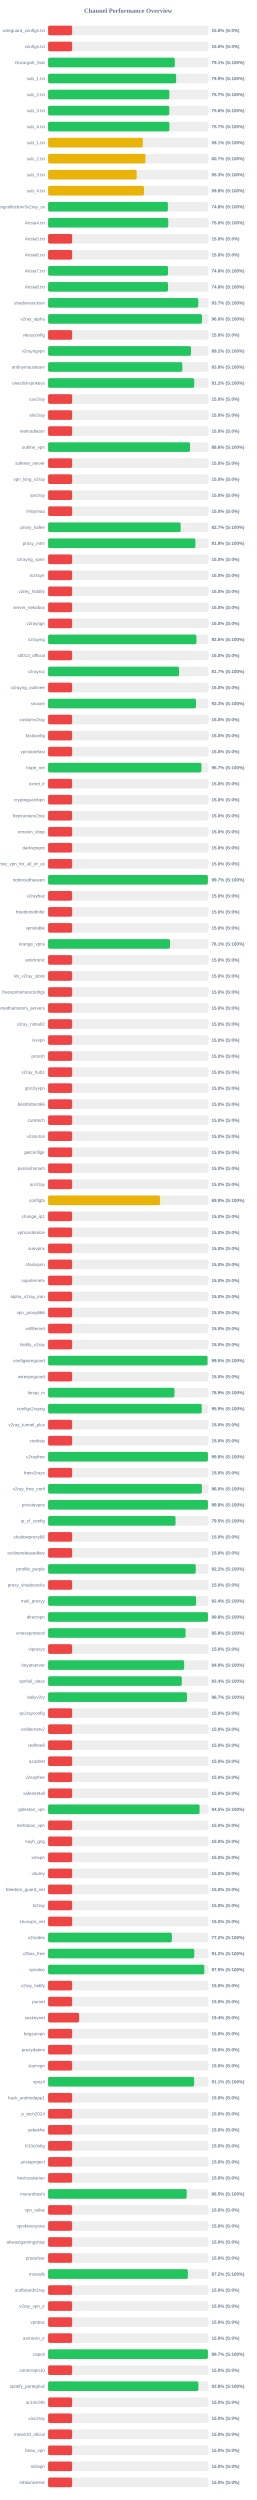
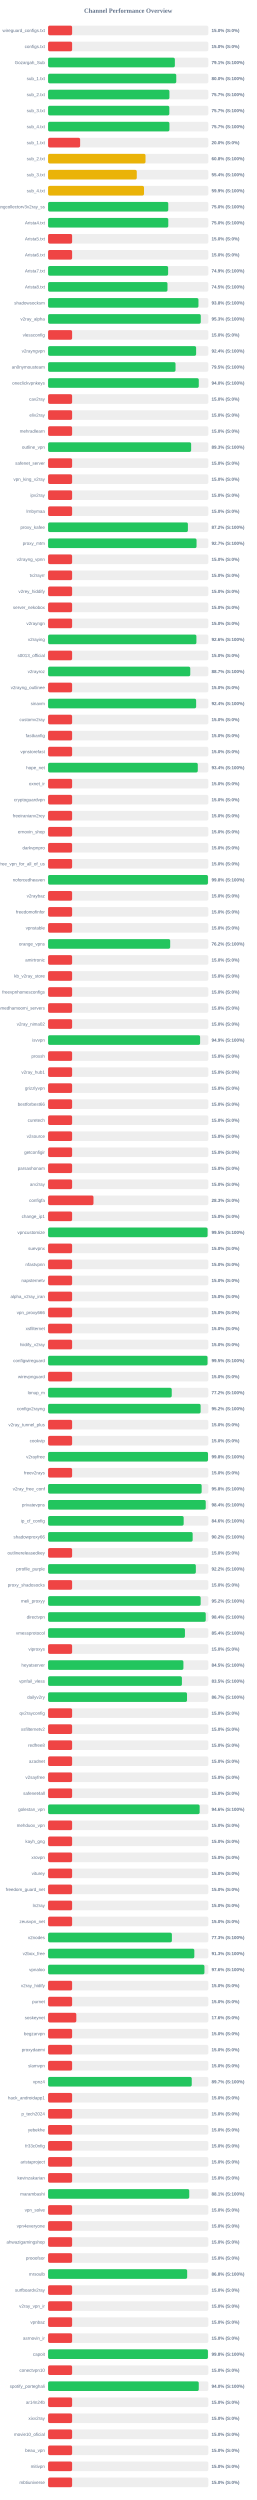
<svg xmlns="http://www.w3.org/2000/svg" width="800" height="7800" version="1.1">
  <style>
        .row { font: 14px Arial; fill: #64748b; }
        .score { font: bold 14px Arial; fill: #64748b; }
    </style>
  <text x="400" y="40" text-anchor="middle" font-size="20px" font-weight="bold" fill="#64748b">Channel Performance Overview</text>
  <rect x="150" y="80" width="500" height="30" fill="#eee" rx="5" />
  <rect x="150" y="80" width="75.0" height="30" fill="#ef4444" rx="5" />
  <text x="140" y="100" text-anchor="end" class="row">wireguard_configs.txt</text>
  <text x="660" y="100" text-anchor="start" class="score">15.0% (S:0%)</text>
  <rect x="150" y="130" width="500" height="30" fill="#eee" rx="5" />
  <rect x="150" y="130" width="75.0" height="30" fill="#ef4444" rx="5" />
  <text x="140" y="150" text-anchor="end" class="row">configs.txt</text>
  <text x="660" y="150" text-anchor="start" class="score">15.0% (S:0%)</text>
  <rect x="150" y="180" width="500" height="30" fill="#eee" rx="5" />
-   <rect x="150" y="180" width="395.45" height="30" fill="#22c55e" rx="5" />
+   <rect x="150" y="180" width="395.6" height="30" fill="#22c55e" rx="5" />
  <text x="140" y="200" text-anchor="end" class="row">Gozargah_Sub</text>
  <text x="660" y="200" text-anchor="start" class="score">79.1% (S:100%)</text>
  <rect x="150" y="230" width="500" height="30" fill="#eee" rx="5" />
-   <rect x="150" y="230" width="399.55" height="30" fill="#22c55e" rx="5" />
+   <rect x="150" y="230" width="399.95" height="30" fill="#22c55e" rx="5" />
  <text x="140" y="250" text-anchor="end" class="row">sub_1.txt</text>
-   <text x="660" y="250" text-anchor="start" class="score">79.9% (S:100%)</text>
+   <text x="660" y="250" text-anchor="start" class="score">80.0% (S:100%)</text>
  <rect x="150" y="280" width="500" height="30" fill="#eee" rx="5" />
-   <rect x="150" y="280" width="378.4" height="30" fill="#22c55e" rx="5" />
+   <rect x="150" y="280" width="378.6" height="30" fill="#22c55e" rx="5" />
  <text x="140" y="300" text-anchor="end" class="row">sub_2.txt</text>
  <text x="660" y="300" text-anchor="start" class="score">75.7% (S:100%)</text>
  <rect x="150" y="330" width="500" height="30" fill="#eee" rx="5" />
-   <rect x="150" y="330" width="378.15" height="30" fill="#22c55e" rx="5" />
+   <rect x="150" y="330" width="378.3" height="30" fill="#22c55e" rx="5" />
  <text x="140" y="350" text-anchor="end" class="row">sub_3.txt</text>
-   <text x="660" y="350" text-anchor="start" class="score">75.6% (S:100%)</text>
+   <text x="660" y="350" text-anchor="start" class="score">75.7% (S:100%)</text>
  <rect x="150" y="380" width="500" height="30" fill="#eee" rx="5" />
-   <rect x="150" y="380" width="378.45" height="30" fill="#22c55e" rx="5" />
+   <rect x="150" y="380" width="378.6" height="30" fill="#22c55e" rx="5" />
  <text x="140" y="400" text-anchor="end" class="row">sub_4.txt</text>
  <text x="660" y="400" text-anchor="start" class="score">75.7% (S:100%)</text>
  <rect x="150" y="430" width="500" height="30" fill="#eee" rx="5" />
-   <rect x="150" y="430" width="295.6" height="30" fill="#eab308" rx="5" />
+   <rect x="150" y="430" width="100.0" height="30" fill="#ef4444" rx="5" />
  <text x="140" y="450" text-anchor="end" class="row">sub_1.txt</text>
-   <text x="660" y="450" text-anchor="start" class="score">59.1% (S:100%)</text>
+   <text x="660" y="450" text-anchor="start" class="score">20.0% (S:0%)</text>
  <rect x="150" y="480" width="500" height="30" fill="#eee" rx="5" />
-   <rect x="150" y="480" width="303.7" height="30" fill="#eab308" rx="5" />
+   <rect x="150" y="480" width="304.0" height="30" fill="#eab308" rx="5" />
  <text x="140" y="500" text-anchor="end" class="row">sub_2.txt</text>
-   <text x="660" y="500" text-anchor="start" class="score">60.7% (S:100%)</text>
+   <text x="660" y="500" text-anchor="start" class="score">60.8% (S:100%)</text>
  <rect x="150" y="530" width="500" height="30" fill="#eee" rx="5" />
-   <rect x="150" y="530" width="276.4" height="30" fill="#eab308" rx="5" />
+   <rect x="150" y="530" width="276.75" height="30" fill="#eab308" rx="5" />
  <text x="140" y="550" text-anchor="end" class="row">sub_3.txt</text>
-   <text x="660" y="550" text-anchor="start" class="score">55.3% (S:100%)</text>
+   <text x="660" y="550" text-anchor="start" class="score">55.4% (S:100%)</text>
  <rect x="150" y="580" width="500" height="30" fill="#eee" rx="5" />
-   <rect x="150" y="580" width="299.15" height="30" fill="#eab308" rx="5" />
+   <rect x="150" y="580" width="299.3" height="30" fill="#eab308" rx="5" />
  <text x="140" y="600" text-anchor="end" class="row">sub_4.txt</text>
-   <text x="660" y="600" text-anchor="start" class="score">59.8% (S:100%)</text>
+   <text x="660" y="600" text-anchor="start" class="score">59.9% (S:100%)</text>
  <rect x="150" y="630" width="500" height="30" fill="#eee" rx="5" />
-   <rect x="150" y="630" width="373.85" height="30" fill="#22c55e" rx="5" />
+   <rect x="150" y="630" width="375.0" height="30" fill="#22c55e" rx="5" />
  <text x="140" y="650" text-anchor="end" class="row">kayhgngcollectorv3v2ray_ss</text>
-   <text x="660" y="650" text-anchor="start" class="score">74.8% (S:100%)</text>
+   <text x="660" y="650" text-anchor="start" class="score">75.0% (S:100%)</text>
  <rect x="150" y="680" width="500" height="30" fill="#eee" rx="5" />
-   <rect x="150" y="680" width="374.95" height="30" fill="#22c55e" rx="5" />
+   <rect x="150" y="680" width="375.05" height="30" fill="#22c55e" rx="5" />
  <text x="140" y="700" text-anchor="end" class="row">Arista4.txt</text>
  <text x="660" y="700" text-anchor="start" class="score">75.0% (S:100%)</text>
  <rect x="150" y="730" width="500" height="30" fill="#eee" rx="5" />
  <rect x="150" y="730" width="75.0" height="30" fill="#ef4444" rx="5" />
  <text x="140" y="750" text-anchor="end" class="row">Arista5.txt</text>
  <text x="660" y="750" text-anchor="start" class="score">15.0% (S:0%)</text>
  <rect x="150" y="780" width="500" height="30" fill="#eee" rx="5" />
  <rect x="150" y="780" width="75.0" height="30" fill="#ef4444" rx="5" />
  <text x="140" y="800" text-anchor="end" class="row">Arista6.txt</text>
  <text x="660" y="800" text-anchor="start" class="score">15.0% (S:0%)</text>
  <rect x="150" y="830" width="500" height="30" fill="#eee" rx="5" />
-   <rect x="150" y="830" width="374.2" height="30" fill="#22c55e" rx="5" />
+   <rect x="150" y="830" width="374.55" height="30" fill="#22c55e" rx="5" />
  <text x="140" y="850" text-anchor="end" class="row">Arista7.txt</text>
-   <text x="660" y="850" text-anchor="start" class="score">74.8% (S:100%)</text>
+   <text x="660" y="850" text-anchor="start" class="score">74.9% (S:100%)</text>
  <rect x="150" y="880" width="500" height="30" fill="#eee" rx="5" />
-   <rect x="150" y="880" width="374.15" height="30" fill="#22c55e" rx="5" />
+   <rect x="150" y="880" width="372.55" height="30" fill="#22c55e" rx="5" />
  <text x="140" y="900" text-anchor="end" class="row">Arista8.txt</text>
-   <text x="660" y="900" text-anchor="start" class="score">74.8% (S:100%)</text>
+   <text x="660" y="900" text-anchor="start" class="score">74.5% (S:100%)</text>
  <rect x="150" y="930" width="500" height="30" fill="#eee" rx="5" />
-   <rect x="150" y="930" width="468.55" height="30" fill="#22c55e" rx="5" />
+   <rect x="150" y="930" width="469.2" height="30" fill="#22c55e" rx="5" />
  <text x="140" y="950" text-anchor="end" class="row">shadowsocksm</text>
-   <text x="660" y="950" text-anchor="start" class="score">93.7% (S:100%)</text>
+   <text x="660" y="950" text-anchor="start" class="score">93.8% (S:100%)</text>
  <rect x="150" y="980" width="500" height="30" fill="#eee" rx="5" />
-   <rect x="150" y="980" width="480.15" height="30" fill="#22c55e" rx="5" />
+   <rect x="150" y="980" width="476.45" height="30" fill="#22c55e" rx="5" />
  <text x="140" y="1000" text-anchor="end" class="row">v2ray_alpha</text>
-   <text x="660" y="1000" text-anchor="start" class="score">96.0% (S:100%)</text>
+   <text x="660" y="1000" text-anchor="start" class="score">95.3% (S:100%)</text>
  <rect x="150" y="1030" width="500" height="30" fill="#eee" rx="5" />
  <rect x="150" y="1030" width="75.0" height="30" fill="#ef4444" rx="5" />
  <text x="140" y="1050" text-anchor="end" class="row">vlessconfig</text>
  <text x="660" y="1050" text-anchor="start" class="score">15.0% (S:0%)</text>
  <rect x="150" y="1080" width="500" height="30" fill="#eee" rx="5" />
-   <rect x="150" y="1080" width="445.85" height="30" fill="#22c55e" rx="5" />
+   <rect x="150" y="1080" width="461.9" height="30" fill="#22c55e" rx="5" />
  <text x="140" y="1100" text-anchor="end" class="row">v2rayngvpn</text>
-   <text x="660" y="1100" text-anchor="start" class="score">89.2% (S:100%)</text>
+   <text x="660" y="1100" text-anchor="start" class="score">92.4% (S:100%)</text>
  <rect x="150" y="1130" width="500" height="30" fill="#eee" rx="5" />
-   <rect x="150" y="1130" width="418.9" height="30" fill="#22c55e" rx="5" />
+   <rect x="150" y="1130" width="397.65" height="30" fill="#22c55e" rx="5" />
  <text x="140" y="1150" text-anchor="end" class="row">an0nymousteam</text>
-   <text x="660" y="1150" text-anchor="start" class="score">83.8% (S:100%)</text>
+   <text x="660" y="1150" text-anchor="start" class="score">79.5% (S:100%)</text>
  <rect x="150" y="1180" width="500" height="30" fill="#eee" rx="5" />
-   <rect x="150" y="1180" width="455.9" height="30" fill="#22c55e" rx="5" />
+   <rect x="150" y="1180" width="470.2" height="30" fill="#22c55e" rx="5" />
  <text x="140" y="1200" text-anchor="end" class="row">oneclickvpnkeys</text>
-   <text x="660" y="1200" text-anchor="start" class="score">91.2% (S:100%)</text>
+   <text x="660" y="1200" text-anchor="start" class="score">94.0% (S:100%)</text>
  <rect x="150" y="1230" width="500" height="30" fill="#eee" rx="5" />
  <rect x="150" y="1230" width="75.0" height="30" fill="#ef4444" rx="5" />
  <text x="140" y="1250" text-anchor="end" class="row">cav2ray</text>
  <text x="660" y="1250" text-anchor="start" class="score">15.0% (S:0%)</text>
  <rect x="150" y="1280" width="500" height="30" fill="#eee" rx="5" />
  <rect x="150" y="1280" width="75.0" height="30" fill="#ef4444" rx="5" />
  <text x="140" y="1300" text-anchor="end" class="row">eliv2ray</text>
  <text x="660" y="1300" text-anchor="start" class="score">15.0% (S:0%)</text>
  <rect x="150" y="1330" width="500" height="30" fill="#eee" rx="5" />
  <rect x="150" y="1330" width="75.0" height="30" fill="#ef4444" rx="5" />
  <text x="140" y="1350" text-anchor="end" class="row">mehradlearn</text>
  <text x="660" y="1350" text-anchor="start" class="score">15.0% (S:0%)</text>
  <rect x="150" y="1380" width="500" height="30" fill="#eee" rx="5" />
-   <rect x="150" y="1380" width="442.9" height="30" fill="#22c55e" rx="5" />
+   <rect x="150" y="1380" width="446.35" height="30" fill="#22c55e" rx="5" />
  <text x="140" y="1400" text-anchor="end" class="row">outline_vpn</text>
-   <text x="660" y="1400" text-anchor="start" class="score">88.6% (S:100%)</text>
+   <text x="660" y="1400" text-anchor="start" class="score">89.3% (S:100%)</text>
  <rect x="150" y="1430" width="500" height="30" fill="#eee" rx="5" />
  <rect x="150" y="1430" width="75.0" height="30" fill="#ef4444" rx="5" />
  <text x="140" y="1450" text-anchor="end" class="row">safenet_server</text>
  <text x="660" y="1450" text-anchor="start" class="score">15.0% (S:0%)</text>
  <rect x="150" y="1480" width="500" height="30" fill="#eee" rx="5" />
  <rect x="150" y="1480" width="75.0" height="30" fill="#ef4444" rx="5" />
  <text x="140" y="1500" text-anchor="end" class="row">vpn_king_v2ray</text>
  <text x="660" y="1500" text-anchor="start" class="score">15.0% (S:0%)</text>
  <rect x="150" y="1530" width="500" height="30" fill="#eee" rx="5" />
  <rect x="150" y="1530" width="75.0" height="30" fill="#ef4444" rx="5" />
  <text x="140" y="1550" text-anchor="end" class="row">ipv2ray</text>
  <text x="660" y="1550" text-anchor="start" class="score">15.0% (S:0%)</text>
  <rect x="150" y="1580" width="500" height="30" fill="#eee" rx="5" />
  <rect x="150" y="1580" width="75.0" height="30" fill="#ef4444" rx="5" />
  <text x="140" y="1600" text-anchor="end" class="row">lrnbymaa</text>
  <text x="660" y="1600" text-anchor="start" class="score">15.0% (S:0%)</text>
  <rect x="150" y="1630" width="500" height="30" fill="#eee" rx="5" />
-   <rect x="150" y="1630" width="413.7" height="30" fill="#22c55e" rx="5" />
+   <rect x="150" y="1630" width="436.25" height="30" fill="#22c55e" rx="5" />
  <text x="140" y="1650" text-anchor="end" class="row">proxy_kafee</text>
-   <text x="660" y="1650" text-anchor="start" class="score">82.7% (S:100%)</text>
+   <text x="660" y="1650" text-anchor="start" class="score">87.2% (S:100%)</text>
  <rect x="150" y="1680" width="500" height="30" fill="#eee" rx="5" />
-   <rect x="150" y="1680" width="459.65" height="30" fill="#22c55e" rx="5" />
+   <rect x="150" y="1680" width="463.25" height="30" fill="#22c55e" rx="5" />
  <text x="140" y="1700" text-anchor="end" class="row">proxy_mtm</text>
-   <text x="660" y="1700" text-anchor="start" class="score">91.9% (S:100%)</text>
+   <text x="660" y="1700" text-anchor="start" class="score">92.7% (S:100%)</text>
  <rect x="150" y="1730" width="500" height="30" fill="#eee" rx="5" />
  <rect x="150" y="1730" width="75.0" height="30" fill="#ef4444" rx="5" />
  <text x="140" y="1750" text-anchor="end" class="row">v2rayng_vpnn</text>
  <text x="660" y="1750" text-anchor="start" class="score">15.0% (S:0%)</text>
  <rect x="150" y="1780" width="500" height="30" fill="#eee" rx="5" />
  <rect x="150" y="1780" width="75.0" height="30" fill="#ef4444" rx="5" />
  <text x="140" y="1800" text-anchor="end" class="row">tv2rayrr</text>
  <text x="660" y="1800" text-anchor="start" class="score">15.0% (S:0%)</text>
  <rect x="150" y="1830" width="500" height="30" fill="#eee" rx="5" />
  <rect x="150" y="1830" width="75.0" height="30" fill="#ef4444" rx="5" />
  <text x="140" y="1850" text-anchor="end" class="row">v2rey_hiddify</text>
  <text x="660" y="1850" text-anchor="start" class="score">15.0% (S:0%)</text>
  <rect x="150" y="1880" width="500" height="30" fill="#eee" rx="5" />
  <rect x="150" y="1880" width="75.0" height="30" fill="#ef4444" rx="5" />
  <text x="140" y="1900" text-anchor="end" class="row">server_nekobox</text>
  <text x="660" y="1900" text-anchor="start" class="score">15.0% (S:0%)</text>
  <rect x="150" y="1930" width="500" height="30" fill="#eee" rx="5" />
  <rect x="150" y="1930" width="75.0" height="30" fill="#ef4444" rx="5" />
  <text x="140" y="1950" text-anchor="end" class="row">v2rayngn</text>
  <text x="660" y="1950" text-anchor="start" class="score">15.0% (S:0%)</text>
  <rect x="150" y="1980" width="500" height="30" fill="#eee" rx="5" />
-   <rect x="150" y="1980" width="462.85" height="30" fill="#22c55e" rx="5" />
+   <rect x="150" y="1980" width="462.8" height="30" fill="#22c55e" rx="5" />
  <text x="140" y="2000" text-anchor="end" class="row">v2raying</text>
  <text x="660" y="2000" text-anchor="start" class="score">92.6% (S:100%)</text>
  <rect x="150" y="2030" width="500" height="30" fill="#eee" rx="5" />
  <rect x="150" y="2030" width="75.0" height="30" fill="#ef4444" rx="5" />
  <text x="140" y="2050" text-anchor="end" class="row">s0013_official</text>
  <text x="660" y="2050" text-anchor="start" class="score">15.0% (S:0%)</text>
  <rect x="150" y="2080" width="500" height="30" fill="#eee" rx="5" />
-   <rect x="150" y="2080" width="408.65" height="30" fill="#22c55e" rx="5" />
+   <rect x="150" y="2080" width="443.6" height="30" fill="#22c55e" rx="5" />
  <text x="140" y="2100" text-anchor="end" class="row">v2rayroz</text>
-   <text x="660" y="2100" text-anchor="start" class="score">81.7% (S:100%)</text>
+   <text x="660" y="2100" text-anchor="start" class="score">88.7% (S:100%)</text>
  <rect x="150" y="2130" width="500" height="30" fill="#eee" rx="5" />
  <rect x="150" y="2130" width="75.0" height="30" fill="#ef4444" rx="5" />
  <text x="140" y="2150" text-anchor="end" class="row">v2rayng_outlinee</text>
  <text x="660" y="2150" text-anchor="start" class="score">15.0% (S:0%)</text>
  <rect x="150" y="2180" width="500" height="30" fill="#eee" rx="5" />
-   <rect x="150" y="2180" width="461.45" height="30" fill="#22c55e" rx="5" />
+   <rect x="150" y="2180" width="461.95" height="30" fill="#22c55e" rx="5" />
  <text x="140" y="2200" text-anchor="end" class="row">sinavm</text>
-   <text x="660" y="2200" text-anchor="start" class="score">92.3% (S:100%)</text>
+   <text x="660" y="2200" text-anchor="start" class="score">92.4% (S:100%)</text>
  <rect x="150" y="2230" width="500" height="30" fill="#eee" rx="5" />
  <rect x="150" y="2230" width="75.0" height="30" fill="#ef4444" rx="5" />
  <text x="140" y="2250" text-anchor="end" class="row">customv2ray</text>
  <text x="660" y="2250" text-anchor="start" class="score">15.0% (S:0%)</text>
  <rect x="150" y="2280" width="500" height="30" fill="#eee" rx="5" />
  <rect x="150" y="2280" width="75.0" height="30" fill="#ef4444" rx="5" />
  <text x="140" y="2300" text-anchor="end" class="row">fastkanfig</text>
  <text x="660" y="2300" text-anchor="start" class="score">15.0% (S:0%)</text>
  <rect x="150" y="2330" width="500" height="30" fill="#eee" rx="5" />
  <rect x="150" y="2330" width="75.0" height="30" fill="#ef4444" rx="5" />
  <text x="140" y="2350" text-anchor="end" class="row">vpnstorefast</text>
  <text x="660" y="2350" text-anchor="start" class="score">15.0% (S:0%)</text>
  <rect x="150" y="2380" width="500" height="30" fill="#eee" rx="5" />
-   <rect x="150" y="2380" width="478.45" height="30" fill="#22c55e" rx="5" />
+   <rect x="150" y="2380" width="467.1" height="30" fill="#22c55e" rx="5" />
  <text x="140" y="2400" text-anchor="end" class="row">hope_net</text>
-   <text x="660" y="2400" text-anchor="start" class="score">95.7% (S:100%)</text>
+   <text x="660" y="2400" text-anchor="start" class="score">93.4% (S:100%)</text>
  <rect x="150" y="2430" width="500" height="30" fill="#eee" rx="5" />
  <rect x="150" y="2430" width="75.0" height="30" fill="#ef4444" rx="5" />
  <text x="140" y="2450" text-anchor="end" class="row">oxnet_ir</text>
  <text x="660" y="2450" text-anchor="start" class="score">15.0% (S:0%)</text>
  <rect x="150" y="2480" width="500" height="30" fill="#eee" rx="5" />
  <rect x="150" y="2480" width="75.0" height="30" fill="#ef4444" rx="5" />
  <text x="140" y="2500" text-anchor="end" class="row">cryptoguardvpn</text>
  <text x="660" y="2500" text-anchor="start" class="score">15.0% (S:0%)</text>
  <rect x="150" y="2530" width="500" height="30" fill="#eee" rx="5" />
  <rect x="150" y="2530" width="75.0" height="30" fill="#ef4444" rx="5" />
  <text x="140" y="2550" text-anchor="end" class="row">freeiranianv2rey</text>
  <text x="660" y="2550" text-anchor="start" class="score">15.0% (S:0%)</text>
  <rect x="150" y="2580" width="500" height="30" fill="#eee" rx="5" />
  <rect x="150" y="2580" width="75.0" height="30" fill="#ef4444" rx="5" />
  <text x="140" y="2600" text-anchor="end" class="row">ernoxin_shop</text>
  <text x="660" y="2600" text-anchor="start" class="score">15.0% (S:0%)</text>
  <rect x="150" y="2630" width="500" height="30" fill="#eee" rx="5" />
  <rect x="150" y="2630" width="75.0" height="30" fill="#ef4444" rx="5" />
  <text x="140" y="2650" text-anchor="end" class="row">darkvpnpro</text>
  <text x="660" y="2650" text-anchor="start" class="score">15.0% (S:0%)</text>
  <rect x="150" y="2680" width="500" height="30" fill="#eee" rx="5" />
  <rect x="150" y="2680" width="75.0" height="30" fill="#ef4444" rx="5" />
  <text x="140" y="2700" text-anchor="end" class="row">free_vpn_for_all_of_us</text>
  <text x="660" y="2700" text-anchor="start" class="score">15.0% (S:0%)</text>
  <rect x="150" y="2730" width="500" height="30" fill="#eee" rx="5" />
-   <rect x="150" y="2730" width="498.6" height="30" fill="#22c55e" rx="5" />
+   <rect x="150" y="2730" width="498.8" height="30" fill="#22c55e" rx="5" />
  <text x="140" y="2750" text-anchor="end" class="row">noforcedheaven</text>
-   <text x="660" y="2750" text-anchor="start" class="score">99.7% (S:100%)</text>
+   <text x="660" y="2750" text-anchor="start" class="score">99.8% (S:100%)</text>
  <rect x="150" y="2780" width="500" height="30" fill="#eee" rx="5" />
  <rect x="150" y="2780" width="75.0" height="30" fill="#ef4444" rx="5" />
  <text x="140" y="2800" text-anchor="end" class="row">v2raybaz</text>
  <text x="660" y="2800" text-anchor="start" class="score">15.0% (S:0%)</text>
  <rect x="150" y="2830" width="500" height="30" fill="#eee" rx="5" />
  <rect x="150" y="2830" width="75.0" height="30" fill="#ef4444" rx="5" />
  <text x="140" y="2850" text-anchor="end" class="row">freedomofinfor</text>
  <text x="660" y="2850" text-anchor="start" class="score">15.0% (S:0%)</text>
  <rect x="150" y="2880" width="500" height="30" fill="#eee" rx="5" />
  <rect x="150" y="2880" width="75.0" height="30" fill="#ef4444" rx="5" />
  <text x="140" y="2900" text-anchor="end" class="row">vpnstable</text>
  <text x="660" y="2900" text-anchor="start" class="score">15.0% (S:0%)</text>
  <rect x="150" y="2930" width="500" height="30" fill="#eee" rx="5" />
-   <rect x="150" y="2930" width="380.4" height="30" fill="#22c55e" rx="5" />
+   <rect x="150" y="2930" width="380.95" height="30" fill="#22c55e" rx="5" />
  <text x="140" y="2950" text-anchor="end" class="row">orange_vpns</text>
-   <text x="660" y="2950" text-anchor="start" class="score">76.1% (S:100%)</text>
+   <text x="660" y="2950" text-anchor="start" class="score">76.2% (S:100%)</text>
  <rect x="150" y="2980" width="500" height="30" fill="#eee" rx="5" />
  <rect x="150" y="2980" width="75.0" height="30" fill="#ef4444" rx="5" />
  <text x="140" y="3000" text-anchor="end" class="row">amirtronic</text>
  <text x="660" y="3000" text-anchor="start" class="score">15.0% (S:0%)</text>
  <rect x="150" y="3030" width="500" height="30" fill="#eee" rx="5" />
  <rect x="150" y="3030" width="75.0" height="30" fill="#ef4444" rx="5" />
  <text x="140" y="3050" text-anchor="end" class="row">kb_v2ray_store</text>
  <text x="660" y="3050" text-anchor="start" class="score">15.0% (S:0%)</text>
  <rect x="150" y="3080" width="500" height="30" fill="#eee" rx="5" />
  <rect x="150" y="3080" width="75.0" height="30" fill="#ef4444" rx="5" />
  <text x="140" y="3100" text-anchor="end" class="row">freevpnhomesconfigs</text>
  <text x="660" y="3100" text-anchor="start" class="score">15.0% (S:0%)</text>
  <rect x="150" y="3130" width="500" height="30" fill="#eee" rx="5" />
  <rect x="150" y="3130" width="75.0" height="30" fill="#ef4444" rx="5" />
  <text x="140" y="3150" text-anchor="end" class="row">ahmedhamoomi_servers</text>
  <text x="660" y="3150" text-anchor="start" class="score">15.0% (S:0%)</text>
  <rect x="150" y="3180" width="500" height="30" fill="#eee" rx="5" />
  <rect x="150" y="3180" width="75.0" height="30" fill="#ef4444" rx="5" />
  <text x="140" y="3200" text-anchor="end" class="row">v2ray_nima02</text>
  <text x="660" y="3200" text-anchor="start" class="score">15.0% (S:0%)</text>
  <rect x="150" y="3230" width="500" height="30" fill="#eee" rx="5" />
-   <rect x="150" y="3230" width="75.0" height="30" fill="#ef4444" rx="5" />
+   <rect x="150" y="3230" width="474.3" height="30" fill="#22c55e" rx="5" />
  <text x="140" y="3250" text-anchor="end" class="row">isvvpn</text>
-   <text x="660" y="3250" text-anchor="start" class="score">15.0% (S:0%)</text>
+   <text x="660" y="3250" text-anchor="start" class="score">94.9% (S:100%)</text>
  <rect x="150" y="3280" width="500" height="30" fill="#eee" rx="5" />
  <rect x="150" y="3280" width="75.0" height="30" fill="#ef4444" rx="5" />
  <text x="140" y="3300" text-anchor="end" class="row">prossh</text>
  <text x="660" y="3300" text-anchor="start" class="score">15.0% (S:0%)</text>
  <rect x="150" y="3330" width="500" height="30" fill="#eee" rx="5" />
  <rect x="150" y="3330" width="75.0" height="30" fill="#ef4444" rx="5" />
  <text x="140" y="3350" text-anchor="end" class="row">v2ray_hub1</text>
  <text x="660" y="3350" text-anchor="start" class="score">15.0% (S:0%)</text>
  <rect x="150" y="3380" width="500" height="30" fill="#eee" rx="5" />
  <rect x="150" y="3380" width="75.0" height="30" fill="#ef4444" rx="5" />
  <text x="140" y="3400" text-anchor="end" class="row">grizzlyvpn</text>
  <text x="660" y="3400" text-anchor="start" class="score">15.0% (S:0%)</text>
  <rect x="150" y="3430" width="500" height="30" fill="#eee" rx="5" />
  <rect x="150" y="3430" width="75.0" height="30" fill="#ef4444" rx="5" />
  <text x="140" y="3450" text-anchor="end" class="row">bestforbest66</text>
  <text x="660" y="3450" text-anchor="start" class="score">15.0% (S:0%)</text>
  <rect x="150" y="3480" width="500" height="30" fill="#eee" rx="5" />
  <rect x="150" y="3480" width="75.0" height="30" fill="#ef4444" rx="5" />
  <text x="140" y="3500" text-anchor="end" class="row">curetech</text>
  <text x="660" y="3500" text-anchor="start" class="score">15.0% (S:0%)</text>
  <rect x="150" y="3530" width="500" height="30" fill="#eee" rx="5" />
  <rect x="150" y="3530" width="75.0" height="30" fill="#ef4444" rx="5" />
  <text x="140" y="3550" text-anchor="end" class="row">v2source</text>
  <text x="660" y="3550" text-anchor="start" class="score">15.0% (S:0%)</text>
  <rect x="150" y="3580" width="500" height="30" fill="#eee" rx="5" />
  <rect x="150" y="3580" width="75.0" height="30" fill="#ef4444" rx="5" />
  <text x="140" y="3600" text-anchor="end" class="row">getconfigir</text>
  <text x="660" y="3600" text-anchor="start" class="score">15.0% (S:0%)</text>
  <rect x="150" y="3630" width="500" height="30" fill="#eee" rx="5" />
  <rect x="150" y="3630" width="75.0" height="30" fill="#ef4444" rx="5" />
  <text x="140" y="3650" text-anchor="end" class="row">parsashonam</text>
  <text x="660" y="3650" text-anchor="start" class="score">15.0% (S:0%)</text>
  <rect x="150" y="3680" width="500" height="30" fill="#eee" rx="5" />
  <rect x="150" y="3680" width="75.0" height="30" fill="#ef4444" rx="5" />
  <text x="140" y="3700" text-anchor="end" class="row">arv2ray</text>
  <text x="660" y="3700" text-anchor="start" class="score">15.0% (S:0%)</text>
  <rect x="150" y="3730" width="500" height="30" fill="#eee" rx="5" />
-   <rect x="150" y="3730" width="349.5" height="30" fill="#eab308" rx="5" />
+   <rect x="150" y="3730" width="141.65" height="30" fill="#ef4444" rx="5" />
  <text x="140" y="3750" text-anchor="end" class="row">configfa</text>
-   <text x="660" y="3750" text-anchor="start" class="score">69.9% (S:100%)</text>
+   <text x="660" y="3750" text-anchor="start" class="score">28.3% (S:0%)</text>
  <rect x="150" y="3780" width="500" height="30" fill="#eee" rx="5" />
  <rect x="150" y="3780" width="75.0" height="30" fill="#ef4444" rx="5" />
  <text x="140" y="3800" text-anchor="end" class="row">change_ip1</text>
  <text x="660" y="3800" text-anchor="start" class="score">15.0% (S:0%)</text>
  <rect x="150" y="3830" width="500" height="30" fill="#eee" rx="5" />
-   <rect x="150" y="3830" width="75.0" height="30" fill="#ef4444" rx="5" />
+   <rect x="150" y="3830" width="497.65" height="30" fill="#22c55e" rx="5" />
  <text x="140" y="3850" text-anchor="end" class="row">vpncustomize</text>
-   <text x="660" y="3850" text-anchor="start" class="score">15.0% (S:0%)</text>
+   <text x="660" y="3850" text-anchor="start" class="score">99.5% (S:100%)</text>
  <rect x="150" y="3880" width="500" height="30" fill="#eee" rx="5" />
  <rect x="150" y="3880" width="75.0" height="30" fill="#ef4444" rx="5" />
  <text x="140" y="3900" text-anchor="end" class="row">suevpnx</text>
  <text x="660" y="3900" text-anchor="start" class="score">15.0% (S:0%)</text>
  <rect x="150" y="3930" width="500" height="30" fill="#eee" rx="5" />
  <rect x="150" y="3930" width="75.0" height="30" fill="#ef4444" rx="5" />
  <text x="140" y="3950" text-anchor="end" class="row">nfastvpnn</text>
  <text x="660" y="3950" text-anchor="start" class="score">15.0% (S:0%)</text>
  <rect x="150" y="3980" width="500" height="30" fill="#eee" rx="5" />
  <rect x="150" y="3980" width="75.0" height="30" fill="#ef4444" rx="5" />
  <text x="140" y="4000" text-anchor="end" class="row">napsternetv</text>
  <text x="660" y="4000" text-anchor="start" class="score">15.0% (S:0%)</text>
  <rect x="150" y="4030" width="500" height="30" fill="#eee" rx="5" />
  <rect x="150" y="4030" width="75.0" height="30" fill="#ef4444" rx="5" />
  <text x="140" y="4050" text-anchor="end" class="row">alpha_v2ray_iran</text>
  <text x="660" y="4050" text-anchor="start" class="score">15.0% (S:0%)</text>
  <rect x="150" y="4080" width="500" height="30" fill="#eee" rx="5" />
  <rect x="150" y="4080" width="75.0" height="30" fill="#ef4444" rx="5" />
  <text x="140" y="4100" text-anchor="end" class="row">vpn_proxy666</text>
  <text x="660" y="4100" text-anchor="start" class="score">15.0% (S:0%)</text>
  <rect x="150" y="4130" width="500" height="30" fill="#eee" rx="5" />
  <rect x="150" y="4130" width="75.0" height="30" fill="#ef4444" rx="5" />
  <text x="140" y="4150" text-anchor="end" class="row">xsfilternet</text>
  <text x="660" y="4150" text-anchor="start" class="score">15.0% (S:0%)</text>
  <rect x="150" y="4180" width="500" height="30" fill="#eee" rx="5" />
  <rect x="150" y="4180" width="75.0" height="30" fill="#ef4444" rx="5" />
  <text x="140" y="4200" text-anchor="end" class="row">hiidify_v2ray</text>
  <text x="660" y="4200" text-anchor="start" class="score">15.0% (S:0%)</text>
  <rect x="150" y="4230" width="500" height="30" fill="#eee" rx="5" />
-   <rect x="150" y="4230" width="497.6" height="30" fill="#22c55e" rx="5" />
+   <rect x="150" y="4230" width="497.5" height="30" fill="#22c55e" rx="5" />
  <text x="140" y="4250" text-anchor="end" class="row">configwireguard</text>
  <text x="660" y="4250" text-anchor="start" class="score">99.5% (S:100%)</text>
  <rect x="150" y="4280" width="500" height="30" fill="#eee" rx="5" />
  <rect x="150" y="4280" width="75.0" height="30" fill="#ef4444" rx="5" />
  <text x="140" y="4300" text-anchor="end" class="row">wirevpnguard</text>
  <text x="660" y="4300" text-anchor="start" class="score">15.0% (S:0%)</text>
  <rect x="150" y="4330" width="500" height="30" fill="#eee" rx="5" />
-   <rect x="150" y="4330" width="394.35" height="30" fill="#22c55e" rx="5" />
+   <rect x="150" y="4330" width="385.85" height="30" fill="#22c55e" rx="5" />
  <text x="140" y="4350" text-anchor="end" class="row">lonup_m</text>
-   <text x="660" y="4350" text-anchor="start" class="score">78.9% (S:100%)</text>
+   <text x="660" y="4350" text-anchor="start" class="score">77.2% (S:100%)</text>
  <rect x="150" y="4380" width="500" height="30" fill="#eee" rx="5" />
-   <rect x="150" y="4380" width="479.4" height="30" fill="#22c55e" rx="5" />
+   <rect x="150" y="4380" width="475.95" height="30" fill="#22c55e" rx="5" />
  <text x="140" y="4400" text-anchor="end" class="row">configv2rayng</text>
-   <text x="660" y="4400" text-anchor="start" class="score">95.9% (S:100%)</text>
+   <text x="660" y="4400" text-anchor="start" class="score">95.2% (S:100%)</text>
  <rect x="150" y="4430" width="500" height="30" fill="#eee" rx="5" />
  <rect x="150" y="4430" width="75.0" height="30" fill="#ef4444" rx="5" />
  <text x="140" y="4450" text-anchor="end" class="row">v2ray_tunnel_plus</text>
  <text x="660" y="4450" text-anchor="start" class="score">15.0% (S:0%)</text>
  <rect x="150" y="4480" width="500" height="30" fill="#eee" rx="5" />
  <rect x="150" y="4480" width="75.0" height="30" fill="#ef4444" rx="5" />
  <text x="140" y="4500" text-anchor="end" class="row">cookvip</text>
  <text x="660" y="4500" text-anchor="start" class="score">15.0% (S:0%)</text>
  <rect x="150" y="4530" width="500" height="30" fill="#eee" rx="5" />
-   <rect x="150" y="4530" width="498.75" height="30" fill="#22c55e" rx="5" />
+   <rect x="150" y="4530" width="498.95" height="30" fill="#22c55e" rx="5" />
  <text x="140" y="4550" text-anchor="end" class="row">v2rayfree</text>
  <text x="660" y="4550" text-anchor="start" class="score">99.8% (S:100%)</text>
  <rect x="150" y="4580" width="500" height="30" fill="#eee" rx="5" />
  <rect x="150" y="4580" width="75.0" height="30" fill="#ef4444" rx="5" />
  <text x="140" y="4600" text-anchor="end" class="row">freev2rays</text>
  <text x="660" y="4600" text-anchor="start" class="score">15.0% (S:0%)</text>
  <rect x="150" y="4630" width="500" height="30" fill="#eee" rx="5" />
-   <rect x="150" y="4630" width="480.0" height="30" fill="#22c55e" rx="5" />
+   <rect x="150" y="4630" width="479.15" height="30" fill="#22c55e" rx="5" />
  <text x="140" y="4650" text-anchor="end" class="row">v2ray_free_conf</text>
-   <text x="660" y="4650" text-anchor="start" class="score">96.0% (S:100%)</text>
+   <text x="660" y="4650" text-anchor="start" class="score">95.8% (S:100%)</text>
  <rect x="150" y="4680" width="500" height="30" fill="#eee" rx="5" />
-   <rect x="150" y="4680" width="498.75" height="30" fill="#22c55e" rx="5" />
+   <rect x="150" y="4680" width="491.9" height="30" fill="#22c55e" rx="5" />
  <text x="140" y="4700" text-anchor="end" class="row">privatevpns</text>
-   <text x="660" y="4700" text-anchor="start" class="score">99.8% (S:100%)</text>
+   <text x="660" y="4700" text-anchor="start" class="score">98.4% (S:100%)</text>
  <rect x="150" y="4730" width="500" height="30" fill="#eee" rx="5" />
-   <rect x="150" y="4730" width="397.7" height="30" fill="#22c55e" rx="5" />
+   <rect x="150" y="4730" width="423.05" height="30" fill="#22c55e" rx="5" />
  <text x="140" y="4750" text-anchor="end" class="row">ip_cf_config</text>
-   <text x="660" y="4750" text-anchor="start" class="score">79.5% (S:100%)</text>
+   <text x="660" y="4750" text-anchor="start" class="score">84.6% (S:100%)</text>
  <rect x="150" y="4780" width="500" height="30" fill="#eee" rx="5" />
-   <rect x="150" y="4780" width="75.0" height="30" fill="#ef4444" rx="5" />
+   <rect x="150" y="4780" width="451.1" height="30" fill="#22c55e" rx="5" />
  <text x="140" y="4800" text-anchor="end" class="row">shadowproxy66</text>
-   <text x="660" y="4800" text-anchor="start" class="score">15.0% (S:0%)</text>
+   <text x="660" y="4800" text-anchor="start" class="score">90.2% (S:100%)</text>
  <rect x="150" y="4830" width="500" height="30" fill="#eee" rx="5" />
  <rect x="150" y="4830" width="75.0" height="30" fill="#ef4444" rx="5" />
  <text x="140" y="4850" text-anchor="end" class="row">outlinereleasedkey</text>
  <text x="660" y="4850" text-anchor="start" class="score">15.0% (S:0%)</text>
  <rect x="150" y="4880" width="500" height="30" fill="#eee" rx="5" />
-   <rect x="150" y="4880" width="460.8" height="30" fill="#22c55e" rx="5" />
+   <rect x="150" y="4880" width="461.05" height="30" fill="#22c55e" rx="5" />
  <text x="140" y="4900" text-anchor="end" class="row">prrofile_purple</text>
  <text x="660" y="4900" text-anchor="start" class="score">92.2% (S:100%)</text>
  <rect x="150" y="4930" width="500" height="30" fill="#eee" rx="5" />
  <rect x="150" y="4930" width="75.0" height="30" fill="#ef4444" rx="5" />
  <text x="140" y="4950" text-anchor="end" class="row">proxy_shadosocks</text>
  <text x="660" y="4950" text-anchor="start" class="score">15.0% (S:0%)</text>
  <rect x="150" y="4980" width="500" height="30" fill="#eee" rx="5" />
-   <rect x="150" y="4980" width="461.85" height="30" fill="#22c55e" rx="5" />
+   <rect x="150" y="4980" width="476.1" height="30" fill="#22c55e" rx="5" />
  <text x="140" y="5000" text-anchor="end" class="row">meli_proxyy</text>
-   <text x="660" y="5000" text-anchor="start" class="score">92.4% (S:100%)</text>
+   <text x="660" y="5000" text-anchor="start" class="score">95.2% (S:100%)</text>
  <rect x="150" y="5030" width="500" height="30" fill="#eee" rx="5" />
-   <rect x="150" y="5030" width="498.8" height="30" fill="#22c55e" rx="5" />
+   <rect x="150" y="5030" width="491.95" height="30" fill="#22c55e" rx="5" />
  <text x="140" y="5050" text-anchor="end" class="row">directvpn</text>
-   <text x="660" y="5050" text-anchor="start" class="score">99.8% (S:100%)</text>
+   <text x="660" y="5050" text-anchor="start" class="score">98.4% (S:100%)</text>
  <rect x="150" y="5080" width="500" height="30" fill="#eee" rx="5" />
-   <rect x="150" y="5080" width="429.0" height="30" fill="#22c55e" rx="5" />
+   <rect x="150" y="5080" width="427.05" height="30" fill="#22c55e" rx="5" />
  <text x="140" y="5100" text-anchor="end" class="row">vmessprotocol</text>
-   <text x="660" y="5100" text-anchor="start" class="score">85.8% (S:100%)</text>
+   <text x="660" y="5100" text-anchor="start" class="score">85.4% (S:100%)</text>
  <rect x="150" y="5130" width="500" height="30" fill="#eee" rx="5" />
  <rect x="150" y="5130" width="75.0" height="30" fill="#ef4444" rx="5" />
  <text x="140" y="5150" text-anchor="end" class="row">viproxys</text>
  <text x="660" y="5150" text-anchor="start" class="score">15.0% (S:0%)</text>
  <rect x="150" y="5180" width="500" height="30" fill="#eee" rx="5" />
-   <rect x="150" y="5180" width="424.5" height="30" fill="#22c55e" rx="5" />
+   <rect x="150" y="5180" width="422.25" height="30" fill="#22c55e" rx="5" />
  <text x="140" y="5200" text-anchor="end" class="row">heyatserver</text>
-   <text x="660" y="5200" text-anchor="start" class="score">84.9% (S:100%)</text>
+   <text x="660" y="5200" text-anchor="start" class="score">84.5% (S:100%)</text>
  <rect x="150" y="5230" width="500" height="30" fill="#eee" rx="5" />
-   <rect x="150" y="5230" width="417.15" height="30" fill="#22c55e" rx="5" />
+   <rect x="150" y="5230" width="417.6" height="30" fill="#22c55e" rx="5" />
  <text x="140" y="5250" text-anchor="end" class="row">vpnfail_vless</text>
-   <text x="660" y="5250" text-anchor="start" class="score">83.4% (S:100%)</text>
+   <text x="660" y="5250" text-anchor="start" class="score">83.5% (S:100%)</text>
  <rect x="150" y="5280" width="500" height="30" fill="#eee" rx="5" />
-   <rect x="150" y="5280" width="433.35" height="30" fill="#22c55e" rx="5" />
+   <rect x="150" y="5280" width="433.5" height="30" fill="#22c55e" rx="5" />
  <text x="140" y="5300" text-anchor="end" class="row">dailyv2ry</text>
  <text x="660" y="5300" text-anchor="start" class="score">86.7% (S:100%)</text>
  <rect x="150" y="5330" width="500" height="30" fill="#eee" rx="5" />
  <rect x="150" y="5330" width="75.0" height="30" fill="#ef4444" rx="5" />
  <text x="140" y="5350" text-anchor="end" class="row">qv2rayconfig</text>
  <text x="660" y="5350" text-anchor="start" class="score">15.0% (S:0%)</text>
  <rect x="150" y="5380" width="500" height="30" fill="#eee" rx="5" />
  <rect x="150" y="5380" width="75.0" height="30" fill="#ef4444" rx="5" />
  <text x="140" y="5400" text-anchor="end" class="row">xsfilternetv2</text>
  <text x="660" y="5400" text-anchor="start" class="score">15.0% (S:0%)</text>
  <rect x="150" y="5430" width="500" height="30" fill="#eee" rx="5" />
  <rect x="150" y="5430" width="75.0" height="30" fill="#ef4444" rx="5" />
  <text x="140" y="5450" text-anchor="end" class="row">redfree8</text>
  <text x="660" y="5450" text-anchor="start" class="score">15.0% (S:0%)</text>
  <rect x="150" y="5480" width="500" height="30" fill="#eee" rx="5" />
  <rect x="150" y="5480" width="75.0" height="30" fill="#ef4444" rx="5" />
  <text x="140" y="5500" text-anchor="end" class="row">azadnet</text>
  <text x="660" y="5500" text-anchor="start" class="score">15.0% (S:0%)</text>
  <rect x="150" y="5530" width="500" height="30" fill="#eee" rx="5" />
  <rect x="150" y="5530" width="75.0" height="30" fill="#ef4444" rx="5" />
  <text x="140" y="5550" text-anchor="end" class="row">v2sayfree</text>
  <text x="660" y="5550" text-anchor="start" class="score">15.0% (S:0%)</text>
  <rect x="150" y="5580" width="500" height="30" fill="#eee" rx="5" />
  <rect x="150" y="5580" width="75.0" height="30" fill="#ef4444" rx="5" />
  <text x="140" y="5600" text-anchor="end" class="row">safenet4all</text>
  <text x="660" y="5600" text-anchor="start" class="score">15.0% (S:0%)</text>
  <rect x="150" y="5630" width="500" height="30" fill="#eee" rx="5" />
-   <rect x="150" y="5630" width="472.7" height="30" fill="#22c55e" rx="5" />
+   <rect x="150" y="5630" width="472.9" height="30" fill="#22c55e" rx="5" />
  <text x="140" y="5650" text-anchor="end" class="row">golestan_vpn</text>
-   <text x="660" y="5650" text-anchor="start" class="score">94.5% (S:100%)</text>
+   <text x="660" y="5650" text-anchor="start" class="score">94.6% (S:100%)</text>
  <rect x="150" y="5680" width="500" height="30" fill="#eee" rx="5" />
  <rect x="150" y="5680" width="75.0" height="30" fill="#ef4444" rx="5" />
  <text x="140" y="5700" text-anchor="end" class="row">mehduox_vpn</text>
  <text x="660" y="5700" text-anchor="start" class="score">15.0% (S:0%)</text>
  <rect x="150" y="5730" width="500" height="30" fill="#eee" rx="5" />
  <rect x="150" y="5730" width="75.0" height="30" fill="#ef4444" rx="5" />
  <text x="140" y="5750" text-anchor="end" class="row">kayh_gng</text>
  <text x="660" y="5750" text-anchor="start" class="score">15.0% (S:0%)</text>
  <rect x="150" y="5780" width="500" height="30" fill="#eee" rx="5" />
  <rect x="150" y="5780" width="75.0" height="30" fill="#ef4444" rx="5" />
  <text x="140" y="5800" text-anchor="end" class="row">xrovpn</text>
  <text x="660" y="5800" text-anchor="start" class="score">15.0% (S:0%)</text>
  <rect x="150" y="5830" width="500" height="30" fill="#eee" rx="5" />
  <rect x="150" y="5830" width="75.0" height="30" fill="#ef4444" rx="5" />
  <text x="140" y="5850" text-anchor="end" class="row">viturey</text>
  <text x="660" y="5850" text-anchor="start" class="score">15.0% (S:0%)</text>
  <rect x="150" y="5880" width="500" height="30" fill="#eee" rx="5" />
  <rect x="150" y="5880" width="75.0" height="30" fill="#ef4444" rx="5" />
  <text x="140" y="5900" text-anchor="end" class="row">freedom_guard_net</text>
  <text x="660" y="5900" text-anchor="start" class="score">15.0% (S:0%)</text>
  <rect x="150" y="5930" width="500" height="30" fill="#eee" rx="5" />
  <rect x="150" y="5930" width="75.0" height="30" fill="#ef4444" rx="5" />
  <text x="140" y="5950" text-anchor="end" class="row">ln2ray</text>
  <text x="660" y="5950" text-anchor="start" class="score">15.0% (S:0%)</text>
  <rect x="150" y="5980" width="500" height="30" fill="#eee" rx="5" />
  <rect x="150" y="5980" width="75.0" height="30" fill="#ef4444" rx="5" />
  <text x="140" y="6000" text-anchor="end" class="row">zeusvpn_net</text>
  <text x="660" y="6000" text-anchor="start" class="score">15.0% (S:0%)</text>
  <rect x="150" y="6030" width="500" height="30" fill="#eee" rx="5" />
-   <rect x="150" y="6030" width="386.15" height="30" fill="#22c55e" rx="5" />
+   <rect x="150" y="6030" width="386.3" height="30" fill="#22c55e" rx="5" />
  <text x="140" y="6050" text-anchor="end" class="row">v2nodes</text>
-   <text x="660" y="6050" text-anchor="start" class="score">77.2% (S:100%)</text>
+   <text x="660" y="6050" text-anchor="start" class="score">77.3% (S:100%)</text>
  <rect x="150" y="6080" width="500" height="30" fill="#eee" rx="5" />
-   <rect x="150" y="6080" width="456.15" height="30" fill="#22c55e" rx="5" />
+   <rect x="150" y="6080" width="456.3" height="30" fill="#22c55e" rx="5" />
  <text x="140" y="6100" text-anchor="end" class="row">v2box_free</text>
-   <text x="660" y="6100" text-anchor="start" class="score">91.2% (S:100%)</text>
+   <text x="660" y="6100" text-anchor="start" class="score">91.3% (S:100%)</text>
  <rect x="150" y="6130" width="500" height="30" fill="#eee" rx="5" />
-   <rect x="150" y="6130" width="487.45" height="30" fill="#22c55e" rx="5" />
+   <rect x="150" y="6130" width="487.85" height="30" fill="#22c55e" rx="5" />
  <text x="140" y="6150" text-anchor="end" class="row">vpnaloo</text>
-   <text x="660" y="6150" text-anchor="start" class="score">97.5% (S:100%)</text>
+   <text x="660" y="6150" text-anchor="start" class="score">97.6% (S:100%)</text>
  <rect x="150" y="6180" width="500" height="30" fill="#eee" rx="5" />
  <rect x="150" y="6180" width="75.0" height="30" fill="#ef4444" rx="5" />
  <text x="140" y="6200" text-anchor="end" class="row">v2ray_hidify</text>
  <text x="660" y="6200" text-anchor="start" class="score">15.0% (S:0%)</text>
  <rect x="150" y="6230" width="500" height="30" fill="#eee" rx="5" />
  <rect x="150" y="6230" width="75.0" height="30" fill="#ef4444" rx="5" />
  <text x="140" y="6250" text-anchor="end" class="row">purnet</text>
  <text x="660" y="6250" text-anchor="start" class="score">15.0% (S:0%)</text>
  <rect x="150" y="6280" width="500" height="30" fill="#eee" rx="5" />
-   <rect x="150" y="6280" width="96.9" height="30" fill="#ef4444" rx="5" />
+   <rect x="150" y="6280" width="88.1" height="30" fill="#ef4444" rx="5" />
  <text x="140" y="6300" text-anchor="end" class="row">soskeynet</text>
-   <text x="660" y="6300" text-anchor="start" class="score">19.4% (S:0%)</text>
+   <text x="660" y="6300" text-anchor="start" class="score">17.6% (S:0%)</text>
  <rect x="150" y="6330" width="500" height="30" fill="#eee" rx="5" />
  <rect x="150" y="6330" width="75.0" height="30" fill="#ef4444" rx="5" />
  <text x="140" y="6350" text-anchor="end" class="row">begzarvpn</text>
  <text x="660" y="6350" text-anchor="start" class="score">15.0% (S:0%)</text>
  <rect x="150" y="6380" width="500" height="30" fill="#eee" rx="5" />
  <rect x="150" y="6380" width="75.0" height="30" fill="#ef4444" rx="5" />
  <text x="140" y="6400" text-anchor="end" class="row">proxydaemi</text>
  <text x="660" y="6400" text-anchor="start" class="score">15.0% (S:0%)</text>
  <rect x="150" y="6430" width="500" height="30" fill="#eee" rx="5" />
  <rect x="150" y="6430" width="75.0" height="30" fill="#ef4444" rx="5" />
  <text x="140" y="6450" text-anchor="end" class="row">slamvpn</text>
  <text x="660" y="6450" text-anchor="start" class="score">15.0% (S:0%)</text>
  <rect x="150" y="6480" width="500" height="30" fill="#eee" rx="5" />
-   <rect x="150" y="6480" width="455.65" height="30" fill="#22c55e" rx="5" />
+   <rect x="150" y="6480" width="448.25" height="30" fill="#22c55e" rx="5" />
  <text x="140" y="6500" text-anchor="end" class="row">vpnz4</text>
-   <text x="660" y="6500" text-anchor="start" class="score">91.1% (S:100%)</text>
+   <text x="660" y="6500" text-anchor="start" class="score">89.7% (S:100%)</text>
  <rect x="150" y="6530" width="500" height="30" fill="#eee" rx="5" />
  <rect x="150" y="6530" width="75.0" height="30" fill="#ef4444" rx="5" />
  <text x="140" y="6550" text-anchor="end" class="row">hack_androidapp1</text>
  <text x="660" y="6550" text-anchor="start" class="score">15.0% (S:0%)</text>
  <rect x="150" y="6580" width="500" height="30" fill="#eee" rx="5" />
  <rect x="150" y="6580" width="75.0" height="30" fill="#ef4444" rx="5" />
  <text x="140" y="6600" text-anchor="end" class="row">p_tech2024</text>
  <text x="660" y="6600" text-anchor="start" class="score">15.0% (S:0%)</text>
  <rect x="150" y="6630" width="500" height="30" fill="#eee" rx="5" />
  <rect x="150" y="6630" width="75.0" height="30" fill="#ef4444" rx="5" />
  <text x="140" y="6650" text-anchor="end" class="row">yebekhe</text>
  <text x="660" y="6650" text-anchor="start" class="score">15.0% (S:0%)</text>
  <rect x="150" y="6680" width="500" height="30" fill="#eee" rx="5" />
  <rect x="150" y="6680" width="75.0" height="30" fill="#ef4444" rx="5" />
  <text x="140" y="6700" text-anchor="end" class="row">fr33c0nfig</text>
  <text x="660" y="6700" text-anchor="start" class="score">15.0% (S:0%)</text>
  <rect x="150" y="6730" width="500" height="30" fill="#eee" rx="5" />
  <rect x="150" y="6730" width="75.0" height="30" fill="#ef4444" rx="5" />
  <text x="140" y="6750" text-anchor="end" class="row">aristaproject</text>
  <text x="660" y="6750" text-anchor="start" class="score">15.0% (S:0%)</text>
  <rect x="150" y="6780" width="500" height="30" fill="#eee" rx="5" />
  <rect x="150" y="6780" width="75.0" height="30" fill="#ef4444" rx="5" />
  <text x="140" y="6800" text-anchor="end" class="row">kevinzakarian</text>
  <text x="660" y="6800" text-anchor="start" class="score">15.0% (S:0%)</text>
  <rect x="150" y="6830" width="500" height="30" fill="#eee" rx="5" />
-   <rect x="150" y="6830" width="432.55" height="30" fill="#22c55e" rx="5" />
+   <rect x="150" y="6830" width="440.45" height="30" fill="#22c55e" rx="5" />
  <text x="140" y="6850" text-anchor="end" class="row">marambashi</text>
-   <text x="660" y="6850" text-anchor="start" class="score">86.5% (S:100%)</text>
+   <text x="660" y="6850" text-anchor="start" class="score">88.1% (S:100%)</text>
  <rect x="150" y="6880" width="500" height="30" fill="#eee" rx="5" />
  <rect x="150" y="6880" width="75.0" height="30" fill="#ef4444" rx="5" />
  <text x="140" y="6900" text-anchor="end" class="row">vpn_solve</text>
  <text x="660" y="6900" text-anchor="start" class="score">15.0% (S:0%)</text>
  <rect x="150" y="6930" width="500" height="30" fill="#eee" rx="5" />
  <rect x="150" y="6930" width="75.0" height="30" fill="#ef4444" rx="5" />
  <text x="140" y="6950" text-anchor="end" class="row">vpn4everyone</text>
  <text x="660" y="6950" text-anchor="start" class="score">15.0% (S:0%)</text>
  <rect x="150" y="6980" width="500" height="30" fill="#eee" rx="5" />
  <rect x="150" y="6980" width="75.0" height="30" fill="#ef4444" rx="5" />
  <text x="140" y="7000" text-anchor="end" class="row">ahwazigamingshop</text>
  <text x="660" y="7000" text-anchor="start" class="score">15.0% (S:0%)</text>
  <rect x="150" y="7030" width="500" height="30" fill="#eee" rx="5" />
  <rect x="150" y="7030" width="75.0" height="30" fill="#ef4444" rx="5" />
  <text x="140" y="7050" text-anchor="end" class="row">prooofsor</text>
  <text x="660" y="7050" text-anchor="start" class="score">15.0% (S:0%)</text>
  <rect x="150" y="7080" width="500" height="30" fill="#eee" rx="5" />
-   <rect x="150" y="7080" width="436.15" height="30" fill="#22c55e" rx="5" />
+   <rect x="150" y="7080" width="433.95" height="30" fill="#22c55e" rx="5" />
  <text x="140" y="7100" text-anchor="end" class="row">mrsoulb</text>
-   <text x="660" y="7100" text-anchor="start" class="score">87.2% (S:100%)</text>
+   <text x="660" y="7100" text-anchor="start" class="score">86.8% (S:100%)</text>
  <rect x="150" y="7130" width="500" height="30" fill="#eee" rx="5" />
  <rect x="150" y="7130" width="75.0" height="30" fill="#ef4444" rx="5" />
  <text x="140" y="7150" text-anchor="end" class="row">surfboardv2ray</text>
  <text x="660" y="7150" text-anchor="start" class="score">15.0% (S:0%)</text>
  <rect x="150" y="7180" width="500" height="30" fill="#eee" rx="5" />
  <rect x="150" y="7180" width="75.0" height="30" fill="#ef4444" rx="5" />
  <text x="140" y="7200" text-anchor="end" class="row">v2ray_vpn_ir</text>
  <text x="660" y="7200" text-anchor="start" class="score">15.0% (S:0%)</text>
  <rect x="150" y="7230" width="500" height="30" fill="#eee" rx="5" />
  <rect x="150" y="7230" width="75.0" height="30" fill="#ef4444" rx="5" />
  <text x="140" y="7250" text-anchor="end" class="row">vpnbaz</text>
  <text x="660" y="7250" text-anchor="start" class="score">15.0% (S:0%)</text>
  <rect x="150" y="7280" width="500" height="30" fill="#eee" rx="5" />
  <rect x="150" y="7280" width="75.0" height="30" fill="#ef4444" rx="5" />
  <text x="140" y="7300" text-anchor="end" class="row">asrnovin_ir</text>
  <text x="660" y="7300" text-anchor="start" class="score">15.0% (S:0%)</text>
  <rect x="150" y="7330" width="500" height="30" fill="#eee" rx="5" />
-   <rect x="150" y="7330" width="498.7" height="30" fill="#22c55e" rx="5" />
+   <rect x="150" y="7330" width="498.75" height="30" fill="#22c55e" rx="5" />
  <text x="140" y="7350" text-anchor="end" class="row">capoit</text>
-   <text x="660" y="7350" text-anchor="start" class="score">99.7% (S:100%)</text>
+   <text x="660" y="7350" text-anchor="start" class="score">99.8% (S:100%)</text>
  <rect x="150" y="7380" width="500" height="30" fill="#eee" rx="5" />
  <rect x="150" y="7380" width="75.0" height="30" fill="#ef4444" rx="5" />
  <text x="140" y="7400" text-anchor="end" class="row">conectvpn10</text>
  <text x="660" y="7400" text-anchor="start" class="score">15.0% (S:0%)</text>
  <rect x="150" y="7430" width="500" height="30" fill="#eee" rx="5" />
-   <rect x="150" y="7430" width="469.0" height="30" fill="#22c55e" rx="5" />
+   <rect x="150" y="7430" width="470.15" height="30" fill="#22c55e" rx="5" />
  <text x="140" y="7450" text-anchor="end" class="row">spotify_porteghali</text>
-   <text x="660" y="7450" text-anchor="start" class="score">93.8% (S:100%)</text>
+   <text x="660" y="7450" text-anchor="start" class="score">94.0% (S:100%)</text>
  <rect x="150" y="7480" width="500" height="30" fill="#eee" rx="5" />
  <rect x="150" y="7480" width="75.0" height="30" fill="#ef4444" rx="5" />
  <text x="140" y="7500" text-anchor="end" class="row">ar14n24b</text>
  <text x="660" y="7500" text-anchor="start" class="score">15.0% (S:0%)</text>
  <rect x="150" y="7530" width="500" height="30" fill="#eee" rx="5" />
  <rect x="150" y="7530" width="75.0" height="30" fill="#ef4444" rx="5" />
  <text x="140" y="7550" text-anchor="end" class="row">xixv2ray</text>
  <text x="660" y="7550" text-anchor="start" class="score">15.0% (S:0%)</text>
  <rect x="150" y="7580" width="500" height="30" fill="#eee" rx="5" />
  <rect x="150" y="7580" width="75.0" height="30" fill="#ef4444" rx="5" />
  <text x="140" y="7600" text-anchor="end" class="row">movie10_oficial</text>
  <text x="660" y="7600" text-anchor="start" class="score">15.0% (S:0%)</text>
  <rect x="150" y="7630" width="500" height="30" fill="#eee" rx="5" />
  <rect x="150" y="7630" width="75.0" height="30" fill="#ef4444" rx="5" />
  <text x="140" y="7650" text-anchor="end" class="row">beau_vpn</text>
  <text x="660" y="7650" text-anchor="start" class="score">15.0% (S:0%)</text>
  <rect x="150" y="7680" width="500" height="30" fill="#eee" rx="5" />
  <rect x="150" y="7680" width="75.0" height="30" fill="#ef4444" rx="5" />
  <text x="140" y="7700" text-anchor="end" class="row">mitivpn</text>
  <text x="660" y="7700" text-anchor="start" class="score">15.0% (S:0%)</text>
  <rect x="150" y="7730" width="500" height="30" fill="#eee" rx="5" />
  <rect x="150" y="7730" width="75.0" height="30" fill="#ef4444" rx="5" />
  <text x="140" y="7750" text-anchor="end" class="row">mbtiuniverse</text>
  <text x="660" y="7750" text-anchor="start" class="score">15.0% (S:0%)</text>
</svg>
